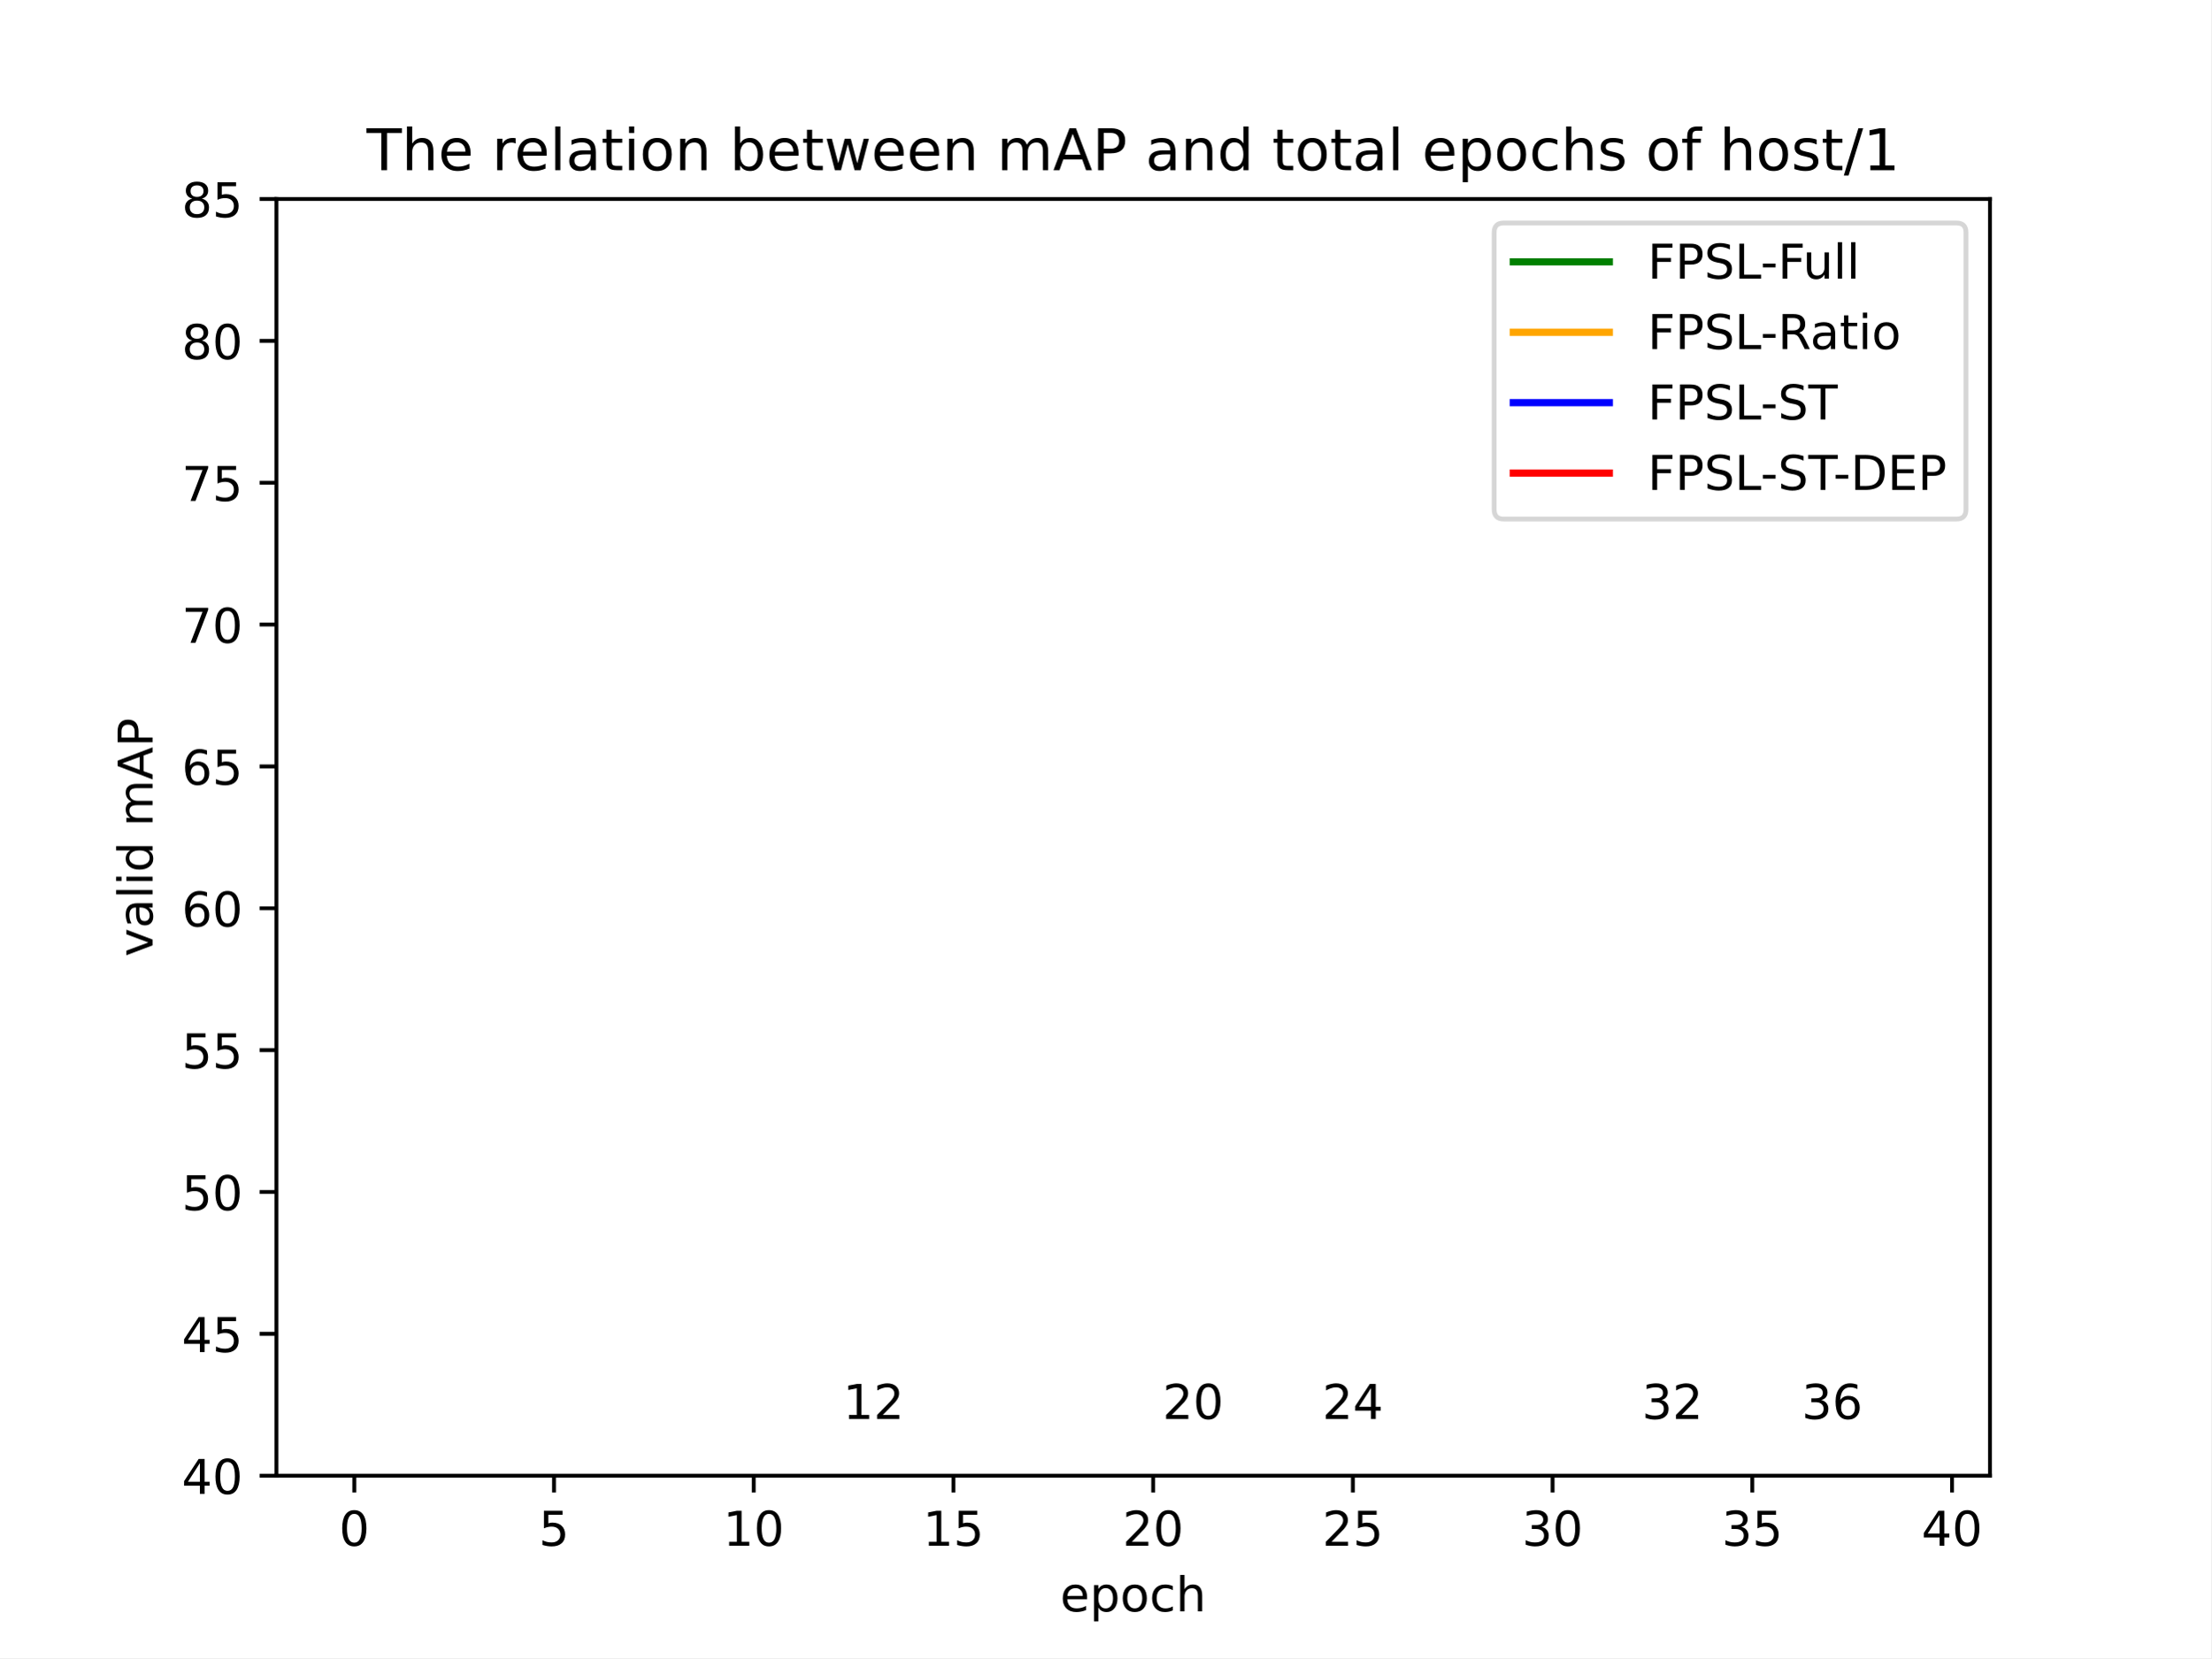
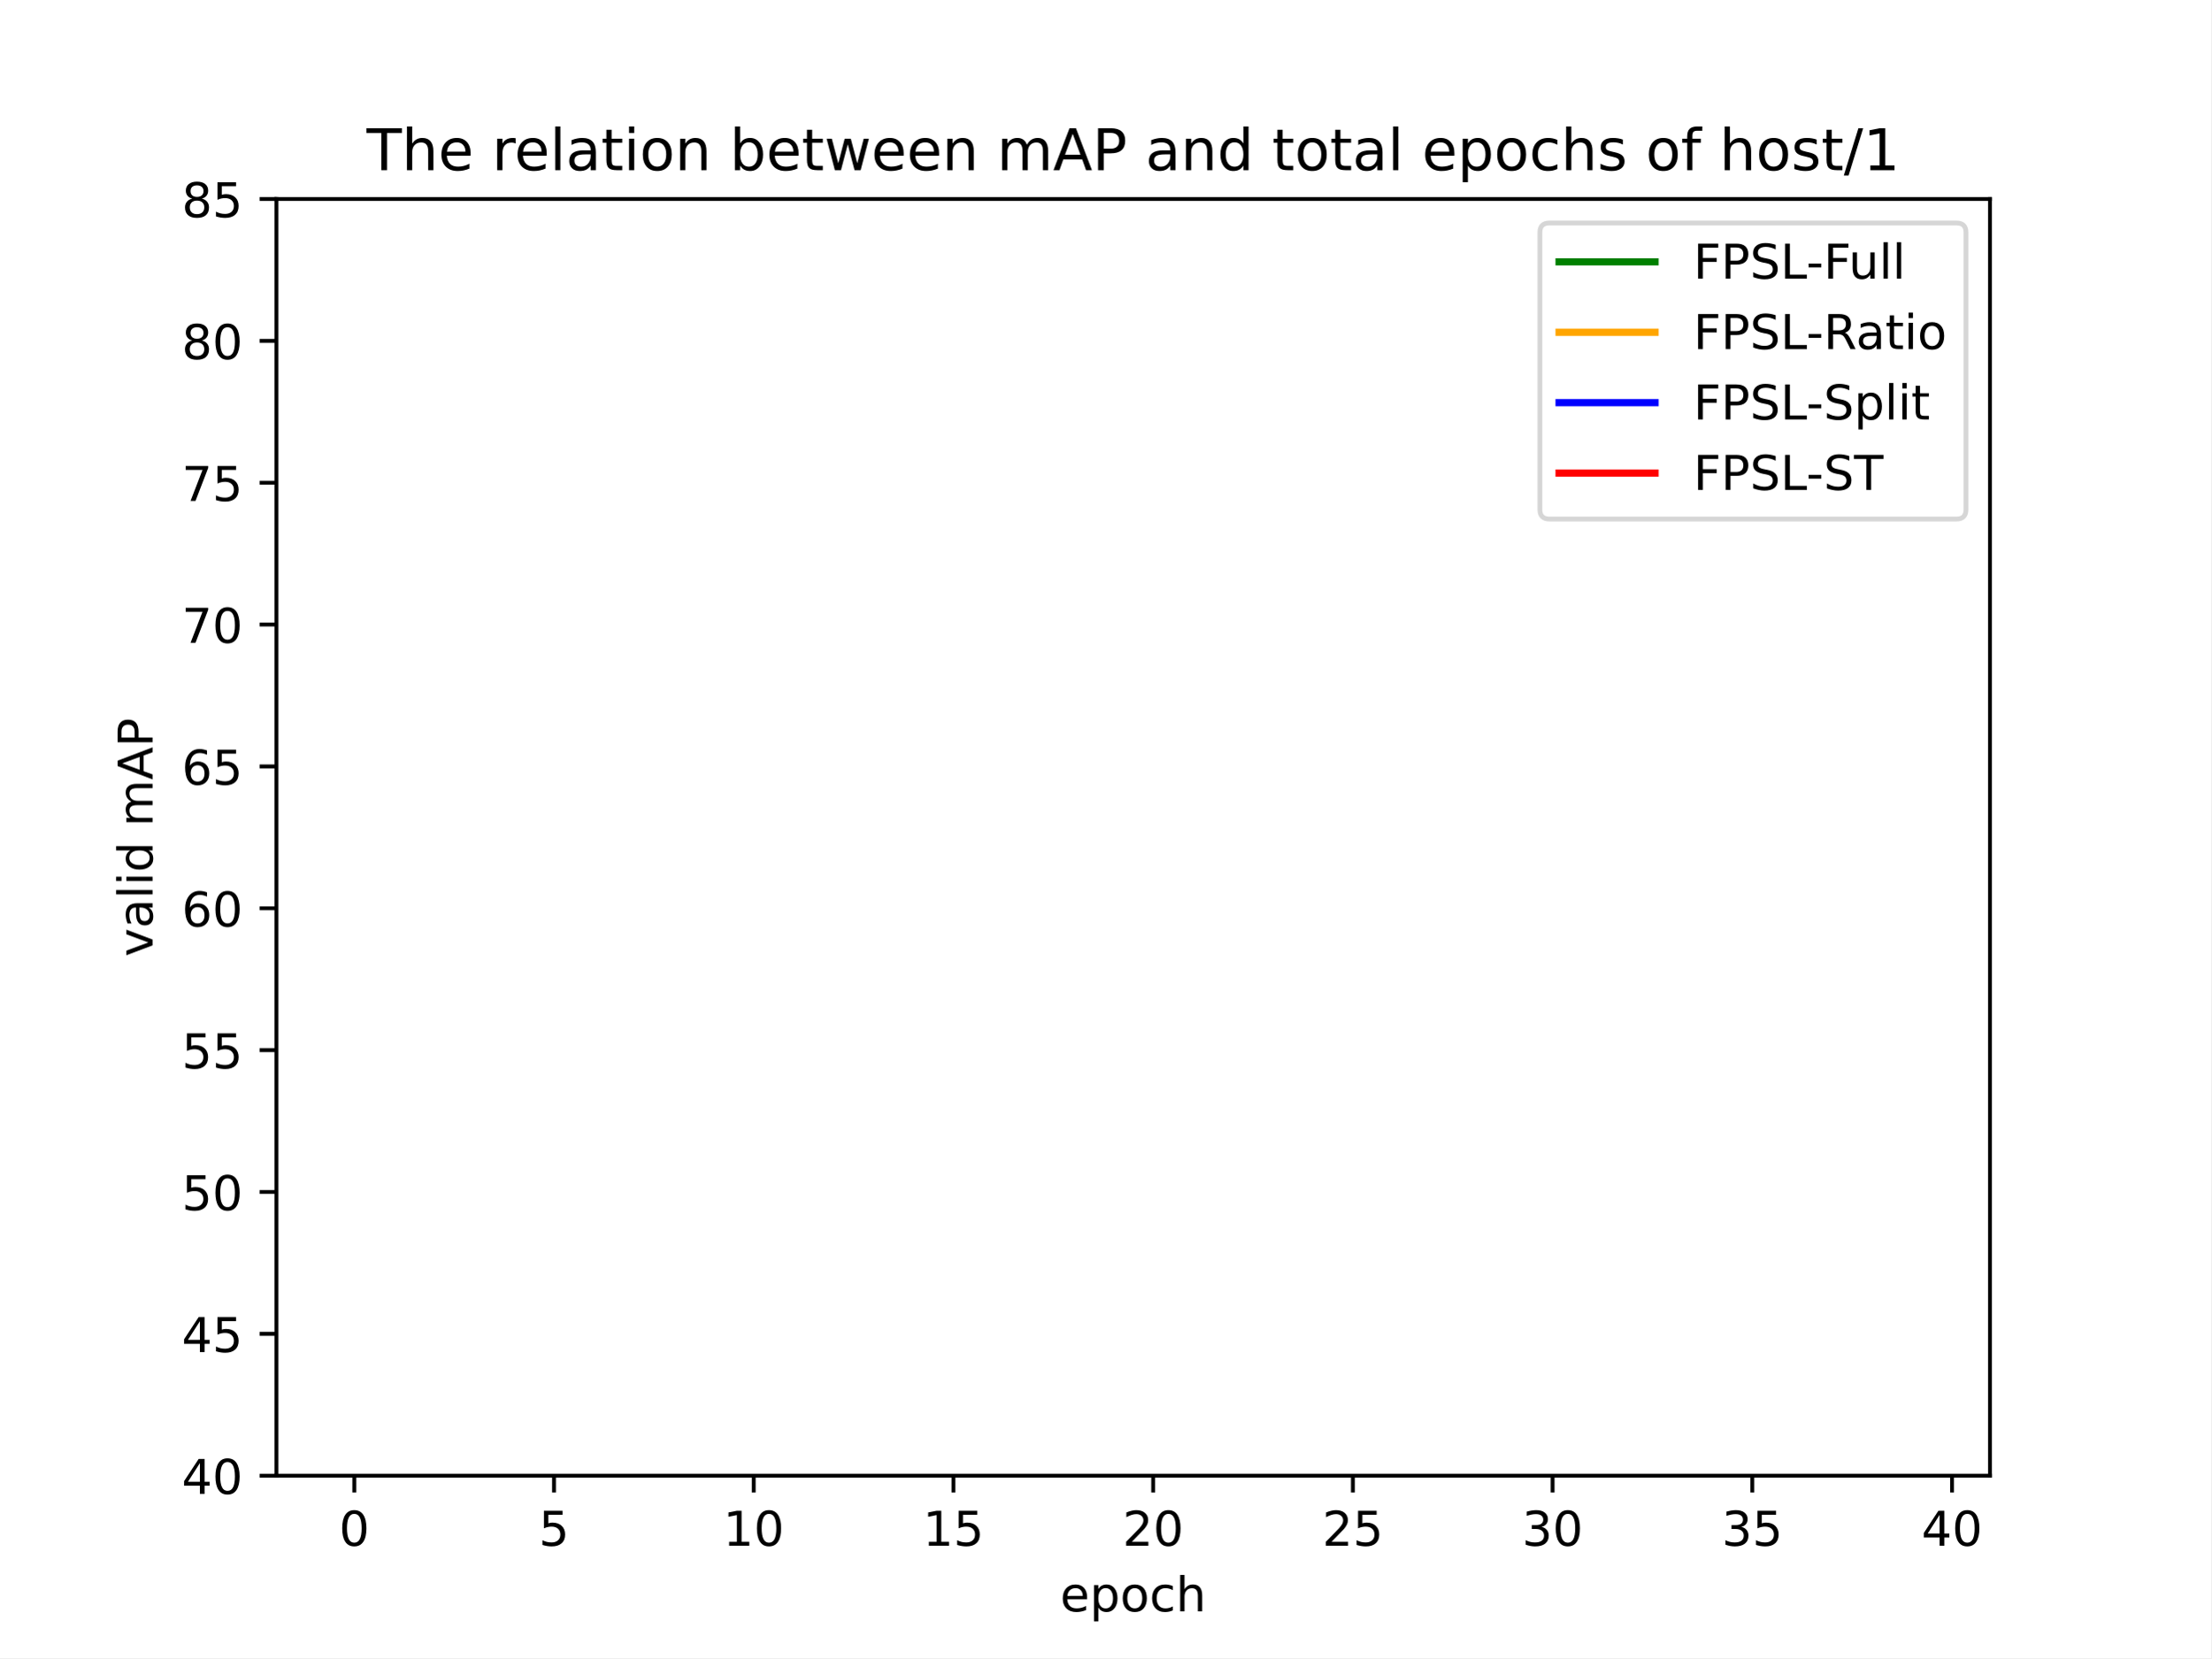
<svg xmlns="http://www.w3.org/2000/svg" xmlns:xlink="http://www.w3.org/1999/xlink" width="460.8pt" height="345.6pt" viewBox="0 0 460.8 345.6" version="1.1">
  <defs>
    <style type="text/css">*{stroke-linejoin: round; stroke-linecap: butt}</style>
  </defs>
  <g id="figure_1">
    <g id="patch_1">
      <path d="M 0 345.6  L 460.8 345.6  L 460.8 0  L 0 0  z " style="fill: #ffffff" />
    </g>
    <g id="axes_1">
      <g id="patch_2">
        <path d="M 57.6 307.584  L 414.72 307.584  L 414.72 41.472  L 57.6 41.472  z " style="fill: #ffffff" />
      </g>
      <g id="matplotlib.axis_1">
        <g id="xtick_1">
          <g id="line2d_1">
            <defs>
-               <path id="mdce7093039" d="M 0 0  L 0 3.5  " style="stroke: #000000; stroke-width: 0.8" />
+               <path id="mda5f2b8da4" d="M 0 0  L 0 3.5  " style="stroke: #000000; stroke-width: 0.8" />
            </defs>
            <g>
-               <use xlink:href="#mdce7093039" x="73.833" y="307.584" style="stroke: #000000; stroke-width: 0.8" />
+               <use xlink:href="#mda5f2b8da4" x="73.833" y="307.584" style="stroke: #000000; stroke-width: 0.8" />
            </g>
          </g>
          <g id="text_1">
            <g transform="translate(70.65148 322.1824) scale(0.1 -0.1)">
              <defs>
                <path id="DejaVuSans-30" d="M 2034 4250  Q 1547 4250 1301 3770  Q 1056 3291 1056 2328  Q 1056 1369 1301 889  Q 1547 409 2034 409  Q 2525 409 2770 889  Q 3016 1369 3016 2328  Q 3016 3291 2770 3770  Q 2525 4250 2034 4250  z M 2034 4750  Q 2819 4750 3233 4129  Q 3647 3509 3647 2328  Q 3647 1150 3233 529  Q 2819 -91 2034 -91  Q 1250 -91 836 529  Q 422 1150 422 2328  Q 422 3509 836 4129  Q 1250 4750 2034 4750  z " transform="scale(0.015625)" />
              </defs>
              <use xlink:href="#DejaVuSans-30" />
            </g>
          </g>
        </g>
        <g id="xtick_2">
          <g id="line2d_2">
            <g>
-               <use xlink:href="#mdce7093039" x="115.455" y="307.584" style="stroke: #000000; stroke-width: 0.8" />
+               <use xlink:href="#mda5f2b8da4" x="115.455" y="307.584" style="stroke: #000000; stroke-width: 0.8" />
            </g>
          </g>
          <g id="text_2">
            <g transform="translate(112.2739 322.1824) scale(0.1 -0.1)">
              <defs>
                <path id="DejaVuSans-35" d="M 691 4666  L 3169 4666  L 3169 4134  L 1269 4134  L 1269 2991  Q 1406 3038 1543 3061  Q 1681 3084 1819 3084  Q 2600 3084 3056 2656  Q 3513 2228 3513 1497  Q 3513 744 3044 326  Q 2575 -91 1722 -91  Q 1428 -91 1123 -41  Q 819 9 494 109  L 494 744  Q 775 591 1075 516  Q 1375 441 1709 441  Q 2250 441 2565 725  Q 2881 1009 2881 1497  Q 2881 1984 2565 2268  Q 2250 2553 1709 2553  Q 1456 2553 1204 2497  Q 953 2441 691 2322  L 691 4666  z " transform="scale(0.015625)" />
              </defs>
              <use xlink:href="#DejaVuSans-35" />
            </g>
          </g>
        </g>
        <g id="xtick_3">
          <g id="line2d_3">
            <g>
-               <use xlink:href="#mdce7093039" x="157.077" y="307.584" style="stroke: #000000; stroke-width: 0.8" />
+               <use xlink:href="#mda5f2b8da4" x="157.077" y="307.584" style="stroke: #000000; stroke-width: 0.8" />
            </g>
          </g>
          <g id="text_3">
            <g transform="translate(150.715 322.1824) scale(0.1 -0.1)">
              <defs>
                <path id="DejaVuSans-31" d="M 794 531  L 1825 531  L 1825 4091  L 703 3866  L 703 4441  L 1819 4666  L 2450 4666  L 2450 531  L 3481 531  L 3481 0  L 794 0  L 794 531  z " transform="scale(0.015625)" />
              </defs>
              <use xlink:href="#DejaVuSans-31" />
              <use xlink:href="#DejaVuSans-30" x="63.623" />
            </g>
          </g>
        </g>
        <g id="xtick_4">
          <g id="line2d_4">
            <g>
-               <use xlink:href="#mdce7093039" x="198.7" y="307.584" style="stroke: #000000; stroke-width: 0.8" />
+               <use xlink:href="#mda5f2b8da4" x="198.7" y="307.584" style="stroke: #000000; stroke-width: 0.8" />
            </g>
          </g>
          <g id="text_4">
            <g transform="translate(192.3374 322.1824) scale(0.1 -0.1)">
              <use xlink:href="#DejaVuSans-31" />
              <use xlink:href="#DejaVuSans-35" x="63.623" />
            </g>
          </g>
        </g>
        <g id="xtick_5">
          <g id="line2d_5">
            <g>
-               <use xlink:href="#mdce7093039" x="240.322" y="307.584" style="stroke: #000000; stroke-width: 0.8" />
+               <use xlink:href="#mda5f2b8da4" x="240.322" y="307.584" style="stroke: #000000; stroke-width: 0.8" />
            </g>
          </g>
          <g id="text_5">
            <g transform="translate(233.9597 322.1824) scale(0.1 -0.1)">
              <defs>
                <path id="DejaVuSans-32" d="M 1228 531  L 3431 531  L 3431 0  L 469 0  L 469 531  Q 828 903 1448 1529  Q 2069 2156 2228 2338  Q 2531 2678 2651 2914  Q 2772 3150 2772 3378  Q 2772 3750 2511 3984  Q 2250 4219 1831 4219  Q 1534 4219 1204 4116  Q 875 4013 500 3803  L 500 4441  Q 881 4594 1212 4672  Q 1544 4750 1819 4750  Q 2544 4750 2975 4387  Q 3406 4025 3406 3419  Q 3406 3131 3298 2873  Q 3191 2616 2906 2266  Q 2828 2175 2409 1742  Q 1991 1309 1228 531  z " transform="scale(0.015625)" />
              </defs>
              <use xlink:href="#DejaVuSans-32" />
              <use xlink:href="#DejaVuSans-30" x="63.623" />
            </g>
          </g>
        </g>
        <g id="xtick_6">
          <g id="line2d_6">
            <g>
-               <use xlink:href="#mdce7093039" x="281.945" y="307.584" style="stroke: #000000; stroke-width: 0.8" />
+               <use xlink:href="#mda5f2b8da4" x="281.945" y="307.584" style="stroke: #000000; stroke-width: 0.8" />
            </g>
          </g>
          <g id="text_6">
            <g transform="translate(275.5821 322.1824) scale(0.1 -0.1)">
              <use xlink:href="#DejaVuSans-32" />
              <use xlink:href="#DejaVuSans-35" x="63.623" />
            </g>
          </g>
        </g>
        <g id="xtick_7">
          <g id="line2d_7">
            <g>
-               <use xlink:href="#mdce7093039" x="323.567" y="307.584" style="stroke: #000000; stroke-width: 0.8" />
+               <use xlink:href="#mda5f2b8da4" x="323.567" y="307.584" style="stroke: #000000; stroke-width: 0.8" />
            </g>
          </g>
          <g id="text_7">
            <g transform="translate(317.2045 322.1824) scale(0.1 -0.1)">
              <defs>
                <path id="DejaVuSans-33" d="M 2597 2516  Q 3050 2419 3304 2112  Q 3559 1806 3559 1356  Q 3559 666 3084 287  Q 2609 -91 1734 -91  Q 1441 -91 1130 -33  Q 819 25 488 141  L 488 750  Q 750 597 1062 519  Q 1375 441 1716 441  Q 2309 441 2620 675  Q 2931 909 2931 1356  Q 2931 1769 2642 2001  Q 2353 2234 1838 2234  L 1294 2234  L 1294 2753  L 1863 2753  Q 2328 2753 2575 2939  Q 2822 3125 2822 3475  Q 2822 3834 2567 4026  Q 2313 4219 1838 4219  Q 1578 4219 1281 4162  Q 984 4106 628 3988  L 628 4550  Q 988 4650 1302 4700  Q 1616 4750 1894 4750  Q 2613 4750 3031 4423  Q 3450 4097 3450 3541  Q 3450 3153 3228 2886  Q 3006 2619 2597 2516  z " transform="scale(0.015625)" />
              </defs>
              <use xlink:href="#DejaVuSans-33" />
              <use xlink:href="#DejaVuSans-30" x="63.623" />
            </g>
          </g>
        </g>
        <g id="xtick_8">
          <g id="line2d_8">
            <g>
-               <use xlink:href="#mdce7093039" x="365.189" y="307.584" style="stroke: #000000; stroke-width: 0.8" />
+               <use xlink:href="#mda5f2b8da4" x="365.189" y="307.584" style="stroke: #000000; stroke-width: 0.8" />
            </g>
          </g>
          <g id="text_8">
            <g transform="translate(358.8269 322.1824) scale(0.1 -0.1)">
              <use xlink:href="#DejaVuSans-33" />
              <use xlink:href="#DejaVuSans-35" x="63.623" />
            </g>
          </g>
        </g>
        <g id="xtick_9">
          <g id="line2d_9">
            <g>
-               <use xlink:href="#mdce7093039" x="406.812" y="307.584" style="stroke: #000000; stroke-width: 0.8" />
+               <use xlink:href="#mda5f2b8da4" x="406.812" y="307.584" style="stroke: #000000; stroke-width: 0.8" />
            </g>
          </g>
          <g id="text_9">
            <g transform="translate(400.4492 322.1824) scale(0.1 -0.1)">
              <defs>
                <path id="DejaVuSans-34" d="M 2419 4116  L 825 1625  L 2419 1625  L 2419 4116  z M 2253 4666  L 3047 4666  L 3047 1625  L 3713 1625  L 3713 1100  L 3047 1100  L 3047 0  L 2419 0  L 2419 1100  L 313 1100  L 313 1709  L 2253 4666  z " transform="scale(0.015625)" />
              </defs>
              <use xlink:href="#DejaVuSans-34" />
              <use xlink:href="#DejaVuSans-30" x="63.623" />
            </g>
          </g>
        </g>
        <g id="text_10">
          <g transform="translate(220.9319 335.8606) scale(0.1 -0.1)">
            <defs>
              <path id="DejaVuSans-65" d="M 3597 1894  L 3597 1613  L 953 1613  Q 991 1019 1311 708  Q 1631 397 2203 397  Q 2534 397 2845 478  Q 3156 559 3463 722  L 3463 178  Q 3153 47 2828 -22  Q 2503 -91 2169 -91  Q 1331 -91 842 396  Q 353 884 353 1716  Q 353 2575 817 3079  Q 1281 3584 2069 3584  Q 2775 3584 3186 3129  Q 3597 2675 3597 1894  z M 3022 2063  Q 3016 2534 2758 2815  Q 2500 3097 2075 3097  Q 1594 3097 1305 2825  Q 1016 2553 972 2059  L 3022 2063  z " transform="scale(0.015625)" />
              <path id="DejaVuSans-70" d="M 1159 525  L 1159 -1331  L 581 -1331  L 581 3500  L 1159 3500  L 1159 2969  Q 1341 3281 1617 3432  Q 1894 3584 2278 3584  Q 2916 3584 3314 3078  Q 3713 2572 3713 1747  Q 3713 922 3314 415  Q 2916 -91 2278 -91  Q 1894 -91 1617 61  Q 1341 213 1159 525  z M 3116 1747  Q 3116 2381 2855 2742  Q 2594 3103 2138 3103  Q 1681 3103 1420 2742  Q 1159 2381 1159 1747  Q 1159 1113 1420 752  Q 1681 391 2138 391  Q 2594 391 2855 752  Q 3116 1113 3116 1747  z " transform="scale(0.015625)" />
              <path id="DejaVuSans-6f" d="M 1959 3097  Q 1497 3097 1228 2736  Q 959 2375 959 1747  Q 959 1119 1226 758  Q 1494 397 1959 397  Q 2419 397 2687 759  Q 2956 1122 2956 1747  Q 2956 2369 2687 2733  Q 2419 3097 1959 3097  z M 1959 3584  Q 2709 3584 3137 3096  Q 3566 2609 3566 1747  Q 3566 888 3137 398  Q 2709 -91 1959 -91  Q 1206 -91 779 398  Q 353 888 353 1747  Q 353 2609 779 3096  Q 1206 3584 1959 3584  z " transform="scale(0.015625)" />
              <path id="DejaVuSans-63" d="M 3122 3366  L 3122 2828  Q 2878 2963 2633 3030  Q 2388 3097 2138 3097  Q 1578 3097 1268 2742  Q 959 2388 959 1747  Q 959 1106 1268 751  Q 1578 397 2138 397  Q 2388 397 2633 464  Q 2878 531 3122 666  L 3122 134  Q 2881 22 2623 -34  Q 2366 -91 2075 -91  Q 1284 -91 818 406  Q 353 903 353 1747  Q 353 2603 823 3093  Q 1294 3584 2113 3584  Q 2378 3584 2631 3529  Q 2884 3475 3122 3366  z " transform="scale(0.015625)" />
              <path id="DejaVuSans-68" d="M 3513 2113  L 3513 0  L 2938 0  L 2938 2094  Q 2938 2591 2744 2837  Q 2550 3084 2163 3084  Q 1697 3084 1428 2787  Q 1159 2491 1159 1978  L 1159 0  L 581 0  L 581 4863  L 1159 4863  L 1159 2956  Q 1366 3272 1645 3428  Q 1925 3584 2291 3584  Q 2894 3584 3203 3211  Q 3513 2838 3513 2113  z " transform="scale(0.015625)" />
            </defs>
            <use xlink:href="#DejaVuSans-65" />
            <use xlink:href="#DejaVuSans-70" x="61.523" />
            <use xlink:href="#DejaVuSans-6f" x="125" />
            <use xlink:href="#DejaVuSans-63" x="186.182" />
            <use xlink:href="#DejaVuSans-68" x="241.162" />
          </g>
        </g>
      </g>
      <g id="matplotlib.axis_2">
        <g id="ytick_1">
          <g id="line2d_10">
            <defs>
-               <path id="m802395171a" d="M 0 0  L -3.5 0  " style="stroke: #000000; stroke-width: 0.8" />
+               <path id="m5ab0714db4" d="M 0 0  L -3.5 0  " style="stroke: #000000; stroke-width: 0.8" />
            </defs>
            <g>
-               <use xlink:href="#m802395171a" x="57.6" y="307.584" style="stroke: #000000; stroke-width: 0.8" />
+               <use xlink:href="#m5ab0714db4" x="57.6" y="307.584" style="stroke: #000000; stroke-width: 0.8" />
            </g>
          </g>
          <g id="text_11">
            <g transform="translate(37.875 311.3832) scale(0.1 -0.1)">
              <use xlink:href="#DejaVuSans-34" />
              <use xlink:href="#DejaVuSans-30" x="63.623" />
            </g>
          </g>
        </g>
        <g id="ytick_2">
          <g id="line2d_11">
            <g>
-               <use xlink:href="#m802395171a" x="57.6" y="278.016" style="stroke: #000000; stroke-width: 0.8" />
+               <use xlink:href="#m5ab0714db4" x="57.6" y="278.016" style="stroke: #000000; stroke-width: 0.8" />
            </g>
          </g>
          <g id="text_12">
            <g transform="translate(37.875 281.8152) scale(0.1 -0.1)">
              <use xlink:href="#DejaVuSans-34" />
              <use xlink:href="#DejaVuSans-35" x="63.623" />
            </g>
          </g>
        </g>
        <g id="ytick_3">
          <g id="line2d_12">
            <g>
-               <use xlink:href="#m802395171a" x="57.6" y="248.448" style="stroke: #000000; stroke-width: 0.8" />
+               <use xlink:href="#m5ab0714db4" x="57.6" y="248.448" style="stroke: #000000; stroke-width: 0.8" />
            </g>
          </g>
          <g id="text_13">
            <g transform="translate(37.875 252.2472) scale(0.1 -0.1)">
              <use xlink:href="#DejaVuSans-35" />
              <use xlink:href="#DejaVuSans-30" x="63.623" />
            </g>
          </g>
        </g>
        <g id="ytick_4">
          <g id="line2d_13">
            <g>
-               <use xlink:href="#m802395171a" x="57.6" y="218.88" style="stroke: #000000; stroke-width: 0.8" />
+               <use xlink:href="#m5ab0714db4" x="57.6" y="218.88" style="stroke: #000000; stroke-width: 0.8" />
            </g>
          </g>
          <g id="text_14">
            <g transform="translate(37.875 222.6792) scale(0.1 -0.1)">
              <use xlink:href="#DejaVuSans-35" />
              <use xlink:href="#DejaVuSans-35" x="63.623" />
            </g>
          </g>
        </g>
        <g id="ytick_5">
          <g id="line2d_14">
            <g>
-               <use xlink:href="#m802395171a" x="57.6" y="189.312" style="stroke: #000000; stroke-width: 0.8" />
+               <use xlink:href="#m5ab0714db4" x="57.6" y="189.312" style="stroke: #000000; stroke-width: 0.8" />
            </g>
          </g>
          <g id="text_15">
            <g transform="translate(37.875 193.1112) scale(0.1 -0.1)">
              <defs>
                <path id="DejaVuSans-36" d="M 2113 2584  Q 1688 2584 1439 2293  Q 1191 2003 1191 1497  Q 1191 994 1439 701  Q 1688 409 2113 409  Q 2538 409 2786 701  Q 3034 994 3034 1497  Q 3034 2003 2786 2293  Q 2538 2584 2113 2584  z M 3366 4563  L 3366 3988  Q 3128 4100 2886 4159  Q 2644 4219 2406 4219  Q 1781 4219 1451 3797  Q 1122 3375 1075 2522  Q 1259 2794 1537 2939  Q 1816 3084 2150 3084  Q 2853 3084 3261 2657  Q 3669 2231 3669 1497  Q 3669 778 3244 343  Q 2819 -91 2113 -91  Q 1303 -91 875 529  Q 447 1150 447 2328  Q 447 3434 972 4092  Q 1497 4750 2381 4750  Q 2619 4750 2861 4703  Q 3103 4656 3366 4563  z " transform="scale(0.015625)" />
              </defs>
              <use xlink:href="#DejaVuSans-36" />
              <use xlink:href="#DejaVuSans-30" x="63.623" />
            </g>
          </g>
        </g>
        <g id="ytick_6">
          <g id="line2d_15">
            <g>
-               <use xlink:href="#m802395171a" x="57.6" y="159.744" style="stroke: #000000; stroke-width: 0.8" />
+               <use xlink:href="#m5ab0714db4" x="57.6" y="159.744" style="stroke: #000000; stroke-width: 0.8" />
            </g>
          </g>
          <g id="text_16">
            <g transform="translate(37.875 163.5432) scale(0.1 -0.1)">
              <use xlink:href="#DejaVuSans-36" />
              <use xlink:href="#DejaVuSans-35" x="63.623" />
            </g>
          </g>
        </g>
        <g id="ytick_7">
          <g id="line2d_16">
            <g>
-               <use xlink:href="#m802395171a" x="57.6" y="130.176" style="stroke: #000000; stroke-width: 0.8" />
+               <use xlink:href="#m5ab0714db4" x="57.6" y="130.176" style="stroke: #000000; stroke-width: 0.8" />
            </g>
          </g>
          <g id="text_17">
            <g transform="translate(37.875 133.9752) scale(0.1 -0.1)">
              <defs>
                <path id="DejaVuSans-37" d="M 525 4666  L 3525 4666  L 3525 4397  L 1831 0  L 1172 0  L 2766 4134  L 525 4134  L 525 4666  z " transform="scale(0.015625)" />
              </defs>
              <use xlink:href="#DejaVuSans-37" />
              <use xlink:href="#DejaVuSans-30" x="63.623" />
            </g>
          </g>
        </g>
        <g id="ytick_8">
          <g id="line2d_17">
            <g>
-               <use xlink:href="#m802395171a" x="57.6" y="100.608" style="stroke: #000000; stroke-width: 0.8" />
+               <use xlink:href="#m5ab0714db4" x="57.6" y="100.608" style="stroke: #000000; stroke-width: 0.8" />
            </g>
          </g>
          <g id="text_18">
            <g transform="translate(37.875 104.4072) scale(0.1 -0.1)">
              <use xlink:href="#DejaVuSans-37" />
              <use xlink:href="#DejaVuSans-35" x="63.623" />
            </g>
          </g>
        </g>
        <g id="ytick_9">
          <g id="line2d_18">
            <g>
-               <use xlink:href="#m802395171a" x="57.6" y="71.04" style="stroke: #000000; stroke-width: 0.8" />
+               <use xlink:href="#m5ab0714db4" x="57.6" y="71.04" style="stroke: #000000; stroke-width: 0.8" />
            </g>
          </g>
          <g id="text_19">
            <g transform="translate(37.875 74.83922) scale(0.1 -0.1)">
              <defs>
                <path id="DejaVuSans-38" d="M 2034 2216  Q 1584 2216 1326 1975  Q 1069 1734 1069 1313  Q 1069 891 1326 650  Q 1584 409 2034 409  Q 2484 409 2743 651  Q 3003 894 3003 1313  Q 3003 1734 2745 1975  Q 2488 2216 2034 2216  z M 1403 2484  Q 997 2584 770 2862  Q 544 3141 544 3541  Q 544 4100 942 4425  Q 1341 4750 2034 4750  Q 2731 4750 3128 4425  Q 3525 4100 3525 3541  Q 3525 3141 3298 2862  Q 3072 2584 2669 2484  Q 3125 2378 3379 2068  Q 3634 1759 3634 1313  Q 3634 634 3220 271  Q 2806 -91 2034 -91  Q 1263 -91 848 271  Q 434 634 434 1313  Q 434 1759 690 2068  Q 947 2378 1403 2484  z M 1172 3481  Q 1172 3119 1398 2916  Q 1625 2713 2034 2713  Q 2441 2713 2670 2916  Q 2900 3119 2900 3481  Q 2900 3844 2670 4047  Q 2441 4250 2034 4250  Q 1625 4250 1398 4047  Q 1172 3844 1172 3481  z " transform="scale(0.015625)" />
              </defs>
              <use xlink:href="#DejaVuSans-38" />
              <use xlink:href="#DejaVuSans-30" x="63.623" />
            </g>
          </g>
        </g>
        <g id="ytick_10">
          <g id="line2d_19">
            <g>
-               <use xlink:href="#m802395171a" x="57.6" y="41.472" style="stroke: #000000; stroke-width: 0.8" />
+               <use xlink:href="#m5ab0714db4" x="57.6" y="41.472" style="stroke: #000000; stroke-width: 0.8" />
            </g>
          </g>
          <g id="text_20">
            <g transform="translate(37.875 45.27122) scale(0.1 -0.1)">
              <use xlink:href="#DejaVuSans-38" />
              <use xlink:href="#DejaVuSans-35" x="63.623" />
            </g>
          </g>
        </g>
        <g id="text_21">
          <g transform="translate(31.79531 199.3983) rotate(-90) scale(0.1 -0.1)">
            <defs>
              <path id="DejaVuSans-76" d="M 191 3500  L 800 3500  L 1894 563  L 2988 3500  L 3597 3500  L 2284 0  L 1503 0  L 191 3500  z " transform="scale(0.015625)" />
              <path id="DejaVuSans-61" d="M 2194 1759  Q 1497 1759 1228 1600  Q 959 1441 959 1056  Q 959 750 1161 570  Q 1363 391 1709 391  Q 2188 391 2477 730  Q 2766 1069 2766 1631  L 2766 1759  L 2194 1759  z M 3341 1997  L 3341 0  L 2766 0  L 2766 531  Q 2569 213 2275 61  Q 1981 -91 1556 -91  Q 1019 -91 701 211  Q 384 513 384 1019  Q 384 1609 779 1909  Q 1175 2209 1959 2209  L 2766 2209  L 2766 2266  Q 2766 2663 2505 2880  Q 2244 3097 1772 3097  Q 1472 3097 1187 3025  Q 903 2953 641 2809  L 641 3341  Q 956 3463 1253 3523  Q 1550 3584 1831 3584  Q 2591 3584 2966 3190  Q 3341 2797 3341 1997  z " transform="scale(0.015625)" />
              <path id="DejaVuSans-6c" d="M 603 4863  L 1178 4863  L 1178 0  L 603 0  L 603 4863  z " transform="scale(0.015625)" />
              <path id="DejaVuSans-69" d="M 603 3500  L 1178 3500  L 1178 0  L 603 0  L 603 3500  z M 603 4863  L 1178 4863  L 1178 4134  L 603 4134  L 603 4863  z " transform="scale(0.015625)" />
              <path id="DejaVuSans-64" d="M 2906 2969  L 2906 4863  L 3481 4863  L 3481 0  L 2906 0  L 2906 525  Q 2725 213 2448 61  Q 2172 -91 1784 -91  Q 1150 -91 751 415  Q 353 922 353 1747  Q 353 2572 751 3078  Q 1150 3584 1784 3584  Q 2172 3584 2448 3432  Q 2725 3281 2906 2969  z M 947 1747  Q 947 1113 1208 752  Q 1469 391 1925 391  Q 2381 391 2643 752  Q 2906 1113 2906 1747  Q 2906 2381 2643 2742  Q 2381 3103 1925 3103  Q 1469 3103 1208 2742  Q 947 2381 947 1747  z " transform="scale(0.015625)" />
              <path id="DejaVuSans-20" transform="scale(0.015625)" />
              <path id="DejaVuSans-6d" d="M 3328 2828  Q 3544 3216 3844 3400  Q 4144 3584 4550 3584  Q 5097 3584 5394 3201  Q 5691 2819 5691 2113  L 5691 0  L 5113 0  L 5113 2094  Q 5113 2597 4934 2840  Q 4756 3084 4391 3084  Q 3944 3084 3684 2787  Q 3425 2491 3425 1978  L 3425 0  L 2847 0  L 2847 2094  Q 2847 2600 2669 2842  Q 2491 3084 2119 3084  Q 1678 3084 1418 2786  Q 1159 2488 1159 1978  L 1159 0  L 581 0  L 581 3500  L 1159 3500  L 1159 2956  Q 1356 3278 1631 3431  Q 1906 3584 2284 3584  Q 2666 3584 2933 3390  Q 3200 3197 3328 2828  z " transform="scale(0.015625)" />
              <path id="DejaVuSans-41" d="M 2188 4044  L 1331 1722  L 3047 1722  L 2188 4044  z M 1831 4666  L 2547 4666  L 4325 0  L 3669 0  L 3244 1197  L 1141 1197  L 716 0  L 50 0  L 1831 4666  z " transform="scale(0.015625)" />
              <path id="DejaVuSans-50" d="M 1259 4147  L 1259 2394  L 2053 2394  Q 2494 2394 2734 2622  Q 2975 2850 2975 3272  Q 2975 3691 2734 3919  Q 2494 4147 2053 4147  L 1259 4147  z M 628 4666  L 2053 4666  Q 2838 4666 3239 4311  Q 3641 3956 3641 3272  Q 3641 2581 3239 2228  Q 2838 1875 2053 1875  L 1259 1875  L 1259 0  L 628 0  L 628 4666  z " transform="scale(0.015625)" />
            </defs>
            <use xlink:href="#DejaVuSans-76" />
            <use xlink:href="#DejaVuSans-61" x="59.18" />
            <use xlink:href="#DejaVuSans-6c" x="120.459" />
            <use xlink:href="#DejaVuSans-69" x="148.242" />
            <use xlink:href="#DejaVuSans-64" x="176.025" />
            <use xlink:href="#DejaVuSans-20" x="239.502" />
            <use xlink:href="#DejaVuSans-6d" x="271.289" />
            <use xlink:href="#DejaVuSans-41" x="368.701" />
            <use xlink:href="#DejaVuSans-50" x="437.109" />
          </g>
        </g>
      </g>
      <g id="line2d_20">
-         <path d="M 106.429 346.6  L 107.131 340.263  L 112.405 346.6  M 139.746 346.6  L 140.429 345.352  L 148.753 342.223  L 157.077 345.339  L 158.045 346.6  M 176.588 346.6  L 182.051 336.437  L 190.375 342.571  L 194.902 346.6  M 212.971 346.6  L 215.349 344.512  L 223.673 345.24  L 224.621 346.6  M 237.185 346.6  L 240.322 340.197  L 248.647 342.368  L 256.971 339.256  L 265.296 339.276  L 273.62 335.507  L 281.945 339.371  L 290.269 337.538  L 298.594 338.229  L 301.49 346.6  M 326.768 346.6  L 331.891 344.686  L 340.216 346.591  L 348.54 345.312  L 356.865 342.333  L 365.189 338.111  L 371.11 346.6  M 397.487 346.6  L 398.487 346.185  " clip-path="url(#pac58134e23)" style="fill: none; stroke: #008000; stroke-width: 1.5; stroke-linecap: square" />
+         <path d="M 106.429 346.6  L 107.131 340.263  L 112.405 346.6  M 139.746 346.6  L 140.429 345.352  L 148.753 342.223  L 157.077 345.339  L 158.045 346.6  M 176.588 346.6  L 182.051 336.437  L 190.375 342.571  L 194.902 346.6  M 212.971 346.6  L 215.349 344.512  L 223.673 345.24  L 224.621 346.6  M 237.185 346.6  L 240.322 340.197  L 248.647 342.368  L 256.971 339.256  L 265.296 339.276  L 273.62 335.507  L 281.945 339.371  L 290.269 337.538  L 298.594 338.229  L 301.49 346.6  M 326.768 346.6  L 331.891 344.686  L 340.216 346.591  L 348.54 345.312  L 356.865 342.333  L 365.189 338.111  L 371.11 346.6  M 397.487 346.6  L 398.487 346.185  " clip-path="url(#p0e056f11a3)" style="fill: none; stroke: #008000; stroke-width: 1.5; stroke-linecap: square" />
      </g>
      <g id="line2d_21">
-         <path d="M 252.305 346.6  L 256.971 343.134  L 265.296 344.605  L 273.62 340.924  L 281.945 334.733  L 290.269 330.443  L 298.594 329.413  L 306.918 332.604  L 315.243 331.4  L 323.567 323.804  L 331.891 327.309  L 340.216 343.06  L 348.54 338.559  L 356.865 334.173  L 365.189 342.764  L 373.514 345.438  L 381.838 341.601  L 390.163 342.424  L 398.487 342.645  " clip-path="url(#pac58134e23)" style="fill: none; stroke: #ffa500; stroke-width: 1.5; stroke-linecap: square" />
+         <path d="M 252.305 346.6  L 256.971 343.134  L 265.296 344.605  L 273.62 340.924  L 281.945 334.733  L 290.269 330.443  L 298.594 329.413  L 306.918 332.604  L 315.243 331.4  L 323.567 323.804  L 331.891 327.309  L 340.216 343.06  L 348.54 338.559  L 356.865 334.173  L 365.189 342.764  L 373.514 345.438  L 381.838 341.601  L 390.163 342.424  L 398.487 342.645  " clip-path="url(#p0e056f11a3)" style="fill: none; stroke: #ffa500; stroke-width: 1.5; stroke-linecap: square" />
      </g>
      <g id="line2d_22">
-         <path d="M 279.017 346.6  L 281.945 345.215  L 287.13 346.6  M 291.032 346.6  L 298.594 338.293  L 306.918 335.394  L 315.243 340.197  L 323.567 340.636  L 331.891 338.91  L 340.216 341.333  L 348.54 333.091  L 356.865 332.017  L 365.189 335.372  L 373.514 345.815  L 381.838 337.19  L 390.163 342.498  L 398.487 340.132  " clip-path="url(#pac58134e23)" style="fill: none; stroke: #0000ff; stroke-width: 1.5; stroke-linecap: square" />
+         <path d="M 279.017 346.6  L 281.945 345.215  L 287.13 346.6  M 291.032 346.6  L 298.594 338.293  L 306.918 335.394  L 315.243 340.197  L 323.567 340.636  L 331.891 338.91  L 340.216 341.333  L 348.54 333.091  L 356.865 332.017  L 365.189 335.372  L 373.514 345.815  L 381.838 337.19  L 390.163 342.498  L 398.487 340.132  " clip-path="url(#p0e056f11a3)" style="fill: none; stroke: #0000ff; stroke-width: 1.5; stroke-linecap: square" />
      </g>
      <g id="line2d_23">
-         <path d="M 289.849 346.6  L 290.269 346.286  L 290.721 346.6  M 315.873 346.6  L 323.567 334.779  L 331.498 346.6  M 333.15 346.6  L 340.216 343.306  L 348.54 345.314  L 356.865 345.069  L 365.189 343.719  L 373.514 342.592  L 381.838 346.577  L 390.163 343.6  L 398.487 342.356  " clip-path="url(#pac58134e23)" style="fill: none; stroke: #ff0000; stroke-width: 1.5; stroke-linecap: square" />
-       </g>
-       <g id="LineCollection_1">
-         <path clip-path="url(#pac58134e23)" style="fill: none; stroke-dasharray: 5.55,2.4; stroke-dashoffset: 0; stroke: #000000; stroke-width: 1.5" />
-         <path clip-path="url(#pac58134e23)" style="fill: none; stroke-dasharray: 5.55,2.4; stroke-dashoffset: 0; stroke: #000000; stroke-width: 1.5" />
-         <path clip-path="url(#pac58134e23)" style="fill: none; stroke-dasharray: 5.55,2.4; stroke-dashoffset: 0; stroke: #000000; stroke-width: 1.5" />
-         <path d="M 340.216 346.6  L 340.216 343.306  " clip-path="url(#pac58134e23)" style="fill: none; stroke-dasharray: 5.55,2.4; stroke-dashoffset: 0; stroke: #000000; stroke-width: 1.5" />
-         <path d="M 373.514 346.6  L 373.514 342.592  " clip-path="url(#pac58134e23)" style="fill: none; stroke-dasharray: 5.55,2.4; stroke-dashoffset: 0; stroke: #000000; stroke-width: 1.5" />
+         <path d="M 301.907 346.6  L 306.918 340.399  L 315.243 338.024  L 323.567 345.527  L 331.891 343.366  L 340.216 318.497  L 348.54 316.108  L 356.865 323.782  L 365.189 320.456  L 373.514 335.695  L 381.838 330.886  L 390.163 325.139  L 398.487 324.134  " clip-path="url(#p0e056f11a3)" style="fill: none; stroke: #ff0000; stroke-width: 1.5; stroke-linecap: square" />
      </g>
      <g id="patch_3">
        <path d="M 57.6 307.584  L 57.6 41.472  " style="fill: none; stroke: #000000; stroke-width: 0.8; stroke-linejoin: miter; stroke-linecap: square" />
      </g>
      <g id="patch_4">
        <path d="M 414.72 307.584  L 414.72 41.472  " style="fill: none; stroke: #000000; stroke-width: 0.8; stroke-linejoin: miter; stroke-linecap: square" />
      </g>
      <g id="patch_5">
        <path d="M 57.6 307.584  L 414.72 307.584  " style="fill: none; stroke: #000000; stroke-width: 0.8; stroke-linejoin: miter; stroke-linecap: square" />
      </g>
      <g id="patch_6">
        <path d="M 57.6 41.472  L 414.72 41.472  " style="fill: none; stroke: #000000; stroke-width: 0.8; stroke-linejoin: miter; stroke-linecap: square" />
      </g>
      <g id="text_22">
-         <g transform="translate(175.6884 295.7568) scale(0.1 -0.1)">
-           <use xlink:href="#DejaVuSans-31" />
-           <use xlink:href="#DejaVuSans-32" x="63.623" />
-         </g>
-       </g>
-       <g id="text_23">
-         <g transform="translate(242.2842 295.7568) scale(0.1 -0.1)">
-           <use xlink:href="#DejaVuSans-32" />
-           <use xlink:href="#DejaVuSans-30" x="63.623" />
-         </g>
-       </g>
-       <g id="text_24">
-         <g transform="translate(275.5821 295.7568) scale(0.1 -0.1)">
-           <use xlink:href="#DejaVuSans-32" />
-           <use xlink:href="#DejaVuSans-34" x="63.623" />
-         </g>
-       </g>
-       <g id="text_25">
-         <g transform="translate(342.1779 295.7568) scale(0.1 -0.1)">
-           <use xlink:href="#DejaVuSans-33" />
-           <use xlink:href="#DejaVuSans-32" x="63.623" />
-         </g>
-       </g>
-       <g id="text_26">
-         <g transform="translate(375.4758 295.7568) scale(0.1 -0.1)">
-           <use xlink:href="#DejaVuSans-33" />
-           <use xlink:href="#DejaVuSans-36" x="63.623" />
-         </g>
-       </g>
-       <g id="text_27">
        <g transform="translate(76.39219 35.472) scale(0.12 -0.12)">
          <defs>
            <path id="DejaVuSans-54" d="M -19 4666  L 3928 4666  L 3928 4134  L 2272 4134  L 2272 0  L 1638 0  L 1638 4134  L -19 4134  L -19 4666  z " transform="scale(0.015625)" />
            <path id="DejaVuSans-72" d="M 2631 2963  Q 2534 3019 2420 3045  Q 2306 3072 2169 3072  Q 1681 3072 1420 2755  Q 1159 2438 1159 1844  L 1159 0  L 581 0  L 581 3500  L 1159 3500  L 1159 2956  Q 1341 3275 1631 3429  Q 1922 3584 2338 3584  Q 2397 3584 2469 3576  Q 2541 3569 2628 3553  L 2631 2963  z " transform="scale(0.015625)" />
            <path id="DejaVuSans-74" d="M 1172 4494  L 1172 3500  L 2356 3500  L 2356 3053  L 1172 3053  L 1172 1153  Q 1172 725 1289 603  Q 1406 481 1766 481  L 2356 481  L 2356 0  L 1766 0  Q 1100 0 847 248  Q 594 497 594 1153  L 594 3053  L 172 3053  L 172 3500  L 594 3500  L 594 4494  L 1172 4494  z " transform="scale(0.015625)" />
            <path id="DejaVuSans-6e" d="M 3513 2113  L 3513 0  L 2938 0  L 2938 2094  Q 2938 2591 2744 2837  Q 2550 3084 2163 3084  Q 1697 3084 1428 2787  Q 1159 2491 1159 1978  L 1159 0  L 581 0  L 581 3500  L 1159 3500  L 1159 2956  Q 1366 3272 1645 3428  Q 1925 3584 2291 3584  Q 2894 3584 3203 3211  Q 3513 2838 3513 2113  z " transform="scale(0.015625)" />
            <path id="DejaVuSans-62" d="M 3116 1747  Q 3116 2381 2855 2742  Q 2594 3103 2138 3103  Q 1681 3103 1420 2742  Q 1159 2381 1159 1747  Q 1159 1113 1420 752  Q 1681 391 2138 391  Q 2594 391 2855 752  Q 3116 1113 3116 1747  z M 1159 2969  Q 1341 3281 1617 3432  Q 1894 3584 2278 3584  Q 2916 3584 3314 3078  Q 3713 2572 3713 1747  Q 3713 922 3314 415  Q 2916 -91 2278 -91  Q 1894 -91 1617 61  Q 1341 213 1159 525  L 1159 0  L 581 0  L 581 4863  L 1159 4863  L 1159 2969  z " transform="scale(0.015625)" />
            <path id="DejaVuSans-77" d="M 269 3500  L 844 3500  L 1563 769  L 2278 3500  L 2956 3500  L 3675 769  L 4391 3500  L 4966 3500  L 4050 0  L 3372 0  L 2619 2869  L 1863 0  L 1184 0  L 269 3500  z " transform="scale(0.015625)" />
            <path id="DejaVuSans-73" d="M 2834 3397  L 2834 2853  Q 2591 2978 2328 3040  Q 2066 3103 1784 3103  Q 1356 3103 1142 2972  Q 928 2841 928 2578  Q 928 2378 1081 2264  Q 1234 2150 1697 2047  L 1894 2003  Q 2506 1872 2764 1633  Q 3022 1394 3022 966  Q 3022 478 2636 193  Q 2250 -91 1575 -91  Q 1294 -91 989 -36  Q 684 19 347 128  L 347 722  Q 666 556 975 473  Q 1284 391 1588 391  Q 1994 391 2212 530  Q 2431 669 2431 922  Q 2431 1156 2273 1281  Q 2116 1406 1581 1522  L 1381 1569  Q 847 1681 609 1914  Q 372 2147 372 2553  Q 372 3047 722 3315  Q 1072 3584 1716 3584  Q 2034 3584 2315 3537  Q 2597 3491 2834 3397  z " transform="scale(0.015625)" />
            <path id="DejaVuSans-66" d="M 2375 4863  L 2375 4384  L 1825 4384  Q 1516 4384 1395 4259  Q 1275 4134 1275 3809  L 1275 3500  L 2222 3500  L 2222 3053  L 1275 3053  L 1275 0  L 697 0  L 697 3053  L 147 3053  L 147 3500  L 697 3500  L 697 3744  Q 697 4328 969 4595  Q 1241 4863 1831 4863  L 2375 4863  z " transform="scale(0.015625)" />
            <path id="DejaVuSans-2f" d="M 1625 4666  L 2156 4666  L 531 -594  L 0 -594  L 1625 4666  z " transform="scale(0.015625)" />
          </defs>
          <use xlink:href="#DejaVuSans-54" />
          <use xlink:href="#DejaVuSans-68" x="61.084" />
          <use xlink:href="#DejaVuSans-65" x="124.463" />
          <use xlink:href="#DejaVuSans-20" x="185.986" />
          <use xlink:href="#DejaVuSans-72" x="217.773" />
          <use xlink:href="#DejaVuSans-65" x="256.637" />
          <use xlink:href="#DejaVuSans-6c" x="318.16" />
          <use xlink:href="#DejaVuSans-61" x="345.943" />
          <use xlink:href="#DejaVuSans-74" x="407.223" />
          <use xlink:href="#DejaVuSans-69" x="446.432" />
          <use xlink:href="#DejaVuSans-6f" x="474.215" />
          <use xlink:href="#DejaVuSans-6e" x="535.396" />
          <use xlink:href="#DejaVuSans-20" x="598.775" />
          <use xlink:href="#DejaVuSans-62" x="630.562" />
          <use xlink:href="#DejaVuSans-65" x="694.039" />
          <use xlink:href="#DejaVuSans-74" x="755.562" />
          <use xlink:href="#DejaVuSans-77" x="794.771" />
          <use xlink:href="#DejaVuSans-65" x="876.559" />
          <use xlink:href="#DejaVuSans-65" x="938.082" />
          <use xlink:href="#DejaVuSans-6e" x="999.605" />
          <use xlink:href="#DejaVuSans-20" x="1062.984" />
          <use xlink:href="#DejaVuSans-6d" x="1094.771" />
          <use xlink:href="#DejaVuSans-41" x="1192.184" />
          <use xlink:href="#DejaVuSans-50" x="1260.592" />
          <use xlink:href="#DejaVuSans-20" x="1320.895" />
          <use xlink:href="#DejaVuSans-61" x="1352.682" />
          <use xlink:href="#DejaVuSans-6e" x="1413.961" />
          <use xlink:href="#DejaVuSans-64" x="1477.34" />
          <use xlink:href="#DejaVuSans-20" x="1540.816" />
          <use xlink:href="#DejaVuSans-74" x="1572.604" />
          <use xlink:href="#DejaVuSans-6f" x="1611.812" />
          <use xlink:href="#DejaVuSans-74" x="1672.994" />
          <use xlink:href="#DejaVuSans-61" x="1712.203" />
          <use xlink:href="#DejaVuSans-6c" x="1773.482" />
          <use xlink:href="#DejaVuSans-20" x="1801.266" />
          <use xlink:href="#DejaVuSans-65" x="1833.053" />
          <use xlink:href="#DejaVuSans-70" x="1894.576" />
          <use xlink:href="#DejaVuSans-6f" x="1958.053" />
          <use xlink:href="#DejaVuSans-63" x="2019.234" />
          <use xlink:href="#DejaVuSans-68" x="2074.215" />
          <use xlink:href="#DejaVuSans-73" x="2137.594" />
          <use xlink:href="#DejaVuSans-20" x="2189.693" />
          <use xlink:href="#DejaVuSans-6f" x="2221.48" />
          <use xlink:href="#DejaVuSans-66" x="2282.662" />
          <use xlink:href="#DejaVuSans-20" x="2317.867" />
          <use xlink:href="#DejaVuSans-68" x="2349.654" />
          <use xlink:href="#DejaVuSans-6f" x="2413.033" />
          <use xlink:href="#DejaVuSans-73" x="2474.215" />
          <use xlink:href="#DejaVuSans-74" x="2526.314" />
          <use xlink:href="#DejaVuSans-2f" x="2565.523" />
          <use xlink:href="#DejaVuSans-31" x="2599.215" />
        </g>
      </g>
      <g id="legend_1">
        <g id="patch_7">
-           <path d="M 313.386 108.184  L 407.72 108.184  Q 409.72 108.184 409.72 106.184  L 409.72 48.472  Q 409.72 46.472 407.72 46.472  L 313.386 46.472  Q 311.386 46.472 311.386 48.472  L 311.386 106.184  Q 311.386 108.184 313.386 108.184  z " style="fill: #ffffff; opacity: 0.8; stroke: #cccccc; stroke-linejoin: miter" />
+           <path d="M 322.917 108.184  L 407.72 108.184  Q 409.72 108.184 409.72 106.184  L 409.72 48.472  Q 409.72 46.472 407.72 46.472  L 322.917 46.472  Q 320.917 46.472 320.917 48.472  L 320.917 106.184  Q 320.917 108.184 322.917 108.184  z " style="fill: #ffffff; opacity: 0.8; stroke: #cccccc; stroke-linejoin: miter" />
        </g>
        <g id="line2d_24">
-           <path d="M 315.386 54.57  L 325.386 54.57  L 335.386 54.57  " style="fill: none; stroke: #008000; stroke-width: 1.5; stroke-linecap: square" />
-         </g>
-         <g id="text_28">
-           <g transform="translate(343.3856 58.07044) scale(0.1 -0.1)">
+           <path d="M 324.917 54.57  L 334.917 54.57  L 344.917 54.57  " style="fill: none; stroke: #008000; stroke-width: 1.5; stroke-linecap: square" />
+         </g>
+         <g id="text_23">
+           <g transform="translate(352.9169 58.07044) scale(0.1 -0.1)">
            <defs>
              <path id="DejaVuSans-46" d="M 628 4666  L 3309 4666  L 3309 4134  L 1259 4134  L 1259 2759  L 3109 2759  L 3109 2228  L 1259 2228  L 1259 0  L 628 0  L 628 4666  z " transform="scale(0.015625)" />
              <path id="DejaVuSans-53" d="M 3425 4513  L 3425 3897  Q 3066 4069 2747 4153  Q 2428 4238 2131 4238  Q 1616 4238 1336 4038  Q 1056 3838 1056 3469  Q 1056 3159 1242 3001  Q 1428 2844 1947 2747  L 2328 2669  Q 3034 2534 3370 2195  Q 3706 1856 3706 1288  Q 3706 609 3251 259  Q 2797 -91 1919 -91  Q 1588 -91 1214 -16  Q 841 59 441 206  L 441 856  Q 825 641 1194 531  Q 1563 422 1919 422  Q 2459 422 2753 634  Q 3047 847 3047 1241  Q 3047 1584 2836 1778  Q 2625 1972 2144 2069  L 1759 2144  Q 1053 2284 737 2584  Q 422 2884 422 3419  Q 422 4038 858 4394  Q 1294 4750 2059 4750  Q 2388 4750 2728 4690  Q 3069 4631 3425 4513  z " transform="scale(0.015625)" />
              <path id="DejaVuSans-4c" d="M 628 4666  L 1259 4666  L 1259 531  L 3531 531  L 3531 0  L 628 0  L 628 4666  z " transform="scale(0.015625)" />
              <path id="DejaVuSans-2d" d="M 313 2009  L 1997 2009  L 1997 1497  L 313 1497  L 313 2009  z " transform="scale(0.015625)" />
              <path id="DejaVuSans-75" d="M 544 1381  L 544 3500  L 1119 3500  L 1119 1403  Q 1119 906 1312 657  Q 1506 409 1894 409  Q 2359 409 2629 706  Q 2900 1003 2900 1516  L 2900 3500  L 3475 3500  L 3475 0  L 2900 0  L 2900 538  Q 2691 219 2414 64  Q 2138 -91 1772 -91  Q 1169 -91 856 284  Q 544 659 544 1381  z M 1991 3584  L 1991 3584  z " transform="scale(0.015625)" />
            </defs>
            <use xlink:href="#DejaVuSans-46" />
            <use xlink:href="#DejaVuSans-50" x="57.52" />
            <use xlink:href="#DejaVuSans-53" x="117.822" />
            <use xlink:href="#DejaVuSans-4c" x="181.299" />
            <use xlink:href="#DejaVuSans-2d" x="235.262" />
            <use xlink:href="#DejaVuSans-46" x="271.346" />
            <use xlink:href="#DejaVuSans-75" x="323.365" />
            <use xlink:href="#DejaVuSans-6c" x="386.744" />
            <use xlink:href="#DejaVuSans-6c" x="414.527" />
          </g>
        </g>
        <g id="line2d_25">
-           <path d="M 315.386 69.249  L 325.386 69.249  L 335.386 69.249  " style="fill: none; stroke: #ffa500; stroke-width: 1.5; stroke-linecap: square" />
-         </g>
-         <g id="text_29">
-           <g transform="translate(343.3856 72.74856) scale(0.1 -0.1)">
+           <path d="M 324.917 69.249  L 334.917 69.249  L 344.917 69.249  " style="fill: none; stroke: #ffa500; stroke-width: 1.5; stroke-linecap: square" />
+         </g>
+         <g id="text_24">
+           <g transform="translate(352.9169 72.74856) scale(0.1 -0.1)">
            <defs>
              <path id="DejaVuSans-52" d="M 2841 2188  Q 3044 2119 3236 1894  Q 3428 1669 3622 1275  L 4263 0  L 3584 0  L 2988 1197  Q 2756 1666 2539 1819  Q 2322 1972 1947 1972  L 1259 1972  L 1259 0  L 628 0  L 628 4666  L 2053 4666  Q 2853 4666 3247 4331  Q 3641 3997 3641 3322  Q 3641 2881 3436 2590  Q 3231 2300 2841 2188  z M 1259 4147  L 1259 2491  L 2053 2491  Q 2509 2491 2742 2702  Q 2975 2913 2975 3322  Q 2975 3731 2742 3939  Q 2509 4147 2053 4147  L 1259 4147  z " transform="scale(0.015625)" />
            </defs>
            <use xlink:href="#DejaVuSans-46" />
            <use xlink:href="#DejaVuSans-50" x="57.52" />
            <use xlink:href="#DejaVuSans-53" x="117.822" />
            <use xlink:href="#DejaVuSans-4c" x="181.299" />
            <use xlink:href="#DejaVuSans-2d" x="235.262" />
            <use xlink:href="#DejaVuSans-52" x="271.346" />
            <use xlink:href="#DejaVuSans-61" x="338.578" />
            <use xlink:href="#DejaVuSans-74" x="399.857" />
            <use xlink:href="#DejaVuSans-69" x="439.066" />
            <use xlink:href="#DejaVuSans-6f" x="466.85" />
          </g>
        </g>
        <g id="line2d_26">
-           <path d="M 315.386 83.927  L 325.386 83.927  L 335.386 83.927  " style="fill: none; stroke: #0000ff; stroke-width: 1.5; stroke-linecap: square" />
-         </g>
-         <g id="text_30">
-           <g transform="translate(343.3856 87.42669) scale(0.1 -0.1)">
+           <path d="M 324.917 83.927  L 334.917 83.927  L 344.917 83.927  " style="fill: none; stroke: #0000ff; stroke-width: 1.5; stroke-linecap: square" />
+         </g>
+         <g id="text_25">
+           <g transform="translate(352.9169 87.42669) scale(0.1 -0.1)">
+             <use xlink:href="#DejaVuSans-46" />
+             <use xlink:href="#DejaVuSans-50" x="57.52" />
+             <use xlink:href="#DejaVuSans-53" x="117.822" />
+             <use xlink:href="#DejaVuSans-4c" x="181.299" />
+             <use xlink:href="#DejaVuSans-2d" x="235.262" />
+             <use xlink:href="#DejaVuSans-53" x="271.346" />
+             <use xlink:href="#DejaVuSans-70" x="334.822" />
+             <use xlink:href="#DejaVuSans-6c" x="398.299" />
+             <use xlink:href="#DejaVuSans-69" x="426.082" />
+             <use xlink:href="#DejaVuSans-74" x="453.865" />
+           </g>
+         </g>
+         <g id="line2d_27">
+           <path d="M 324.917 98.605  L 334.917 98.605  L 344.917 98.605  " style="fill: none; stroke: #ff0000; stroke-width: 1.5; stroke-linecap: square" />
+         </g>
+         <g id="text_26">
+           <g transform="translate(352.9169 102.1048) scale(0.1 -0.1)">
            <use xlink:href="#DejaVuSans-46" />
            <use xlink:href="#DejaVuSans-50" x="57.52" />
            <use xlink:href="#DejaVuSans-53" x="117.822" />
            <use xlink:href="#DejaVuSans-4c" x="181.299" />
            <use xlink:href="#DejaVuSans-2d" x="235.262" />
            <use xlink:href="#DejaVuSans-53" x="271.346" />
            <use xlink:href="#DejaVuSans-54" x="334.822" />
          </g>
        </g>
-         <g id="line2d_27">
-           <path d="M 315.386 98.605  L 325.386 98.605  L 335.386 98.605  " style="fill: none; stroke: #ff0000; stroke-width: 1.5; stroke-linecap: square" />
-         </g>
-         <g id="text_31">
-           <g transform="translate(343.3856 102.1048) scale(0.1 -0.1)">
-             <defs>
-               <path id="DejaVuSans-44" d="M 1259 4147  L 1259 519  L 2022 519  Q 2988 519 3436 956  Q 3884 1394 3884 2338  Q 3884 3275 3436 3711  Q 2988 4147 2022 4147  L 1259 4147  z M 628 4666  L 1925 4666  Q 3281 4666 3915 4102  Q 4550 3538 4550 2338  Q 4550 1131 3912 565  Q 3275 0 1925 0  L 628 0  L 628 4666  z " transform="scale(0.015625)" />
-               <path id="DejaVuSans-45" d="M 628 4666  L 3578 4666  L 3578 4134  L 1259 4134  L 1259 2753  L 3481 2753  L 3481 2222  L 1259 2222  L 1259 531  L 3634 531  L 3634 0  L 628 0  L 628 4666  z " transform="scale(0.015625)" />
-             </defs>
-             <use xlink:href="#DejaVuSans-46" />
-             <use xlink:href="#DejaVuSans-50" x="57.52" />
-             <use xlink:href="#DejaVuSans-53" x="117.822" />
-             <use xlink:href="#DejaVuSans-4c" x="181.299" />
-             <use xlink:href="#DejaVuSans-2d" x="235.262" />
-             <use xlink:href="#DejaVuSans-53" x="271.346" />
-             <use xlink:href="#DejaVuSans-54" x="334.822" />
-             <use xlink:href="#DejaVuSans-2d" x="386.781" />
-             <use xlink:href="#DejaVuSans-44" x="422.865" />
-             <use xlink:href="#DejaVuSans-45" x="499.867" />
-             <use xlink:href="#DejaVuSans-50" x="563.051" />
-           </g>
-         </g>
      </g>
    </g>
  </g>
  <defs>
-     <clipPath id="pac58134e23">
+     <clipPath id="p0e056f11a3">
      <rect x="57.6" y="41.472" width="357.12" height="266.112" />
    </clipPath>
  </defs>
</svg>
